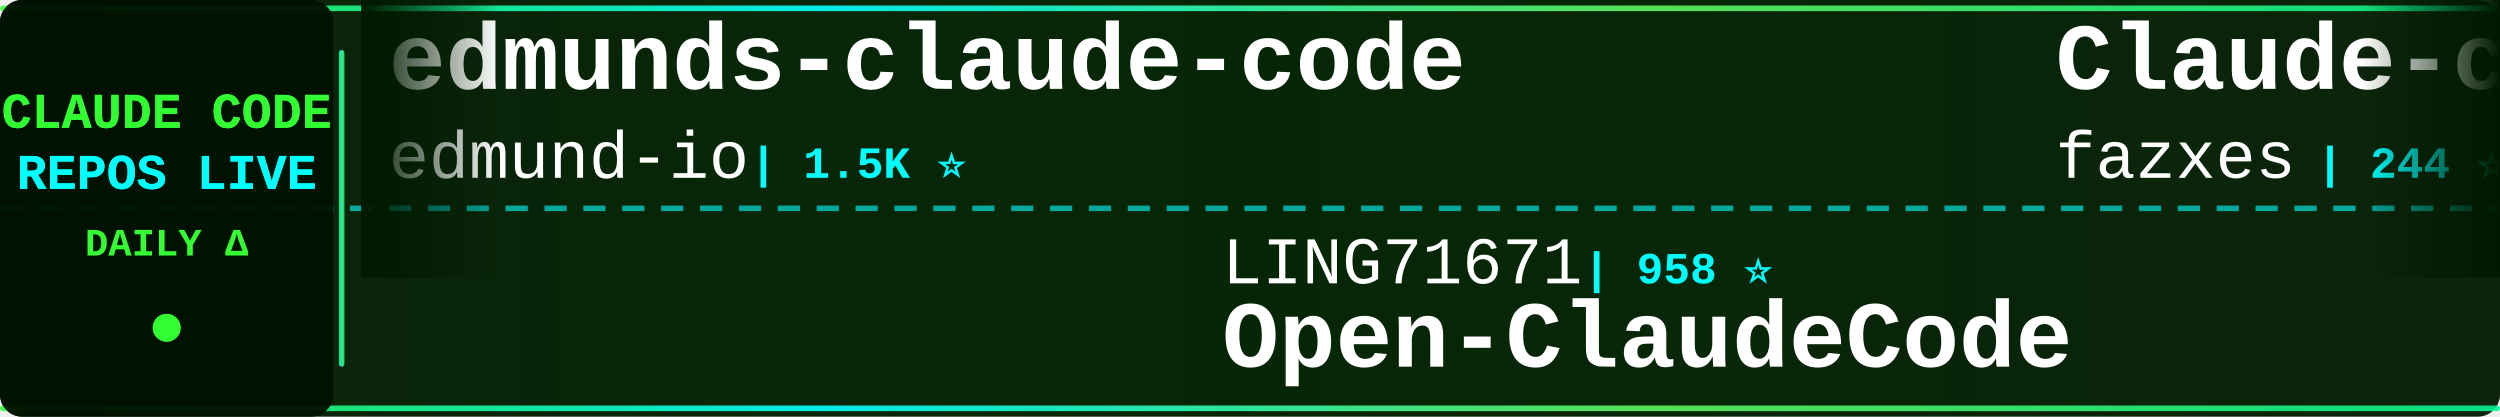
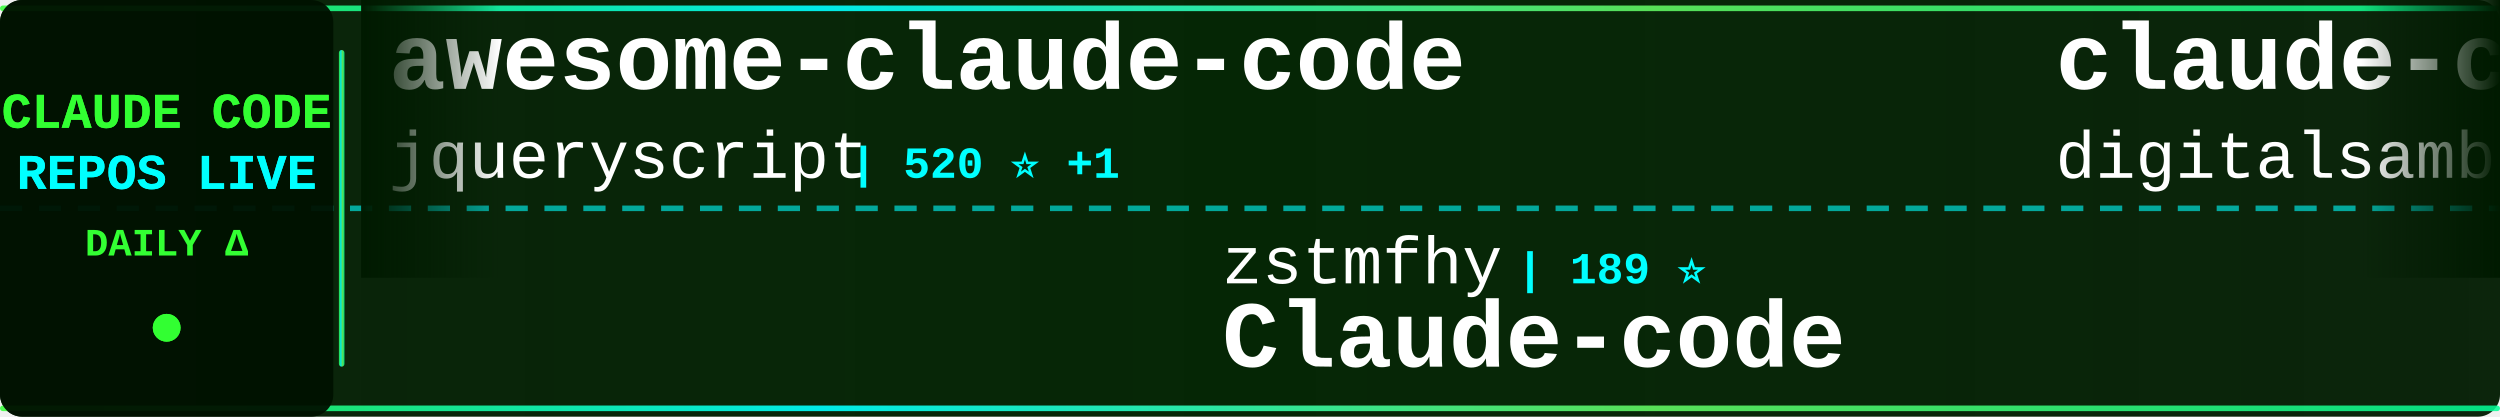
<svg xmlns="http://www.w3.org/2000/svg" width="900" height="150">
  <defs>
    <linearGradient id="tickerBg" x1="0%" y1="0%" x2="100%" y2="0%">
      <stop offset="0%" style="stop-color:#001a00;stop-opacity:0.95" />
      <stop offset="50%" style="stop-color:#002200;stop-opacity:0.98" />
      <stop offset="100%" style="stop-color:#001a00;stop-opacity:0.95" />
    </linearGradient>
    <linearGradient id="borderGrad" x1="0%" y1="0%" x2="100%" y2="0%">
      <stop offset="0%" style="stop-color:#33ff33;stop-opacity:0.85">
        <animate attributeName="stop-opacity" values="0.85;1;0.85" dur="2s" repeatCount="indefinite" />
      </stop>
      <stop offset="33%" style="stop-color:#00ffff;stop-opacity:0.9">
        <animate attributeName="stop-opacity" values="0.9;1;0.9" dur="2.2s" repeatCount="indefinite" />
      </stop>
      <stop offset="66%" style="stop-color:#66ff66;stop-opacity:0.85">
        <animate attributeName="stop-opacity" values="0.85;1;0.85" dur="1.8s" repeatCount="indefinite" />
      </stop>
      <stop offset="100%" style="stop-color:#00ff99;stop-opacity:0.85">
        <animate attributeName="stop-opacity" values="0.85;1;0.85" dur="2s" repeatCount="indefinite" />
      </stop>
    </linearGradient>
    <filter id="textGlow">
      <feGaussianBlur stdDeviation="0.1" result="coloredBlur" />
      <feMerge>
        <feMergeNode in="coloredBlur" />
        <feMergeNode in="SourceGraphic" />
      </feMerge>
    </filter>
    <filter id="metricGlow">
      <feGaussianBlur stdDeviation="0.2" result="coloredBlur" />
      <feMerge>
        <feMergeNode in="coloredBlur" />
        <feMergeNode in="SourceGraphic" />
      </feMerge>
    </filter>
    <linearGradient id="leftFade" x1="0%" y1="0%" x2="100%" y2="0%">
      <stop offset="0%" style="stop-color:#001a00;stop-opacity:1" />
      <stop offset="100%" style="stop-color:#001a00;stop-opacity:0" />
    </linearGradient>
    <linearGradient id="rightFade" x1="0%" y1="0%" x2="100%" y2="0%">
      <stop offset="0%" style="stop-color:#001a00;stop-opacity:0" />
      <stop offset="100%" style="stop-color:#001a00;stop-opacity:1" />
    </linearGradient>
  </defs>
  <rect width="900" height="150" fill="url(#tickerBg)" rx="8" />
  <rect x="0" y="2" width="900" height="2" fill="url(#borderGrad)" rx="1" />
  <rect x="0" y="146" width="900" height="2" fill="url(#borderGrad)" rx="1" />
  <line x1="0" y1="75" x2="900" y2="75" stroke="#00ffff" stroke-width="2" stroke-dasharray="8 6" opacity="0.6" />
  <rect x="0" y="0" width="120" height="150" fill="#001100" opacity="0.95" rx="8" />
  <text x="60" y="46" font-family="'Courier New', monospace" font-size="18" font-weight="bold" fill="#33ff33" text-anchor="middle" filter="url(#textGlow)">
    CLAUDE CODE
  </text>
  <text x="60" y="68" font-family="'Courier New', monospace" font-size="18" font-weight="bold" fill="#00ffff" text-anchor="middle" filter="url(#textGlow)">
    REPOS LIVE
  </text>
  <text x="60" y="92" font-family="'Courier New', monospace" font-size="14" font-weight="bold" fill="#33ff33" text-anchor="middle">
    DAILY Δ
  </text>
  <circle cx="60" cy="118" r="5" fill="#33ff33" filter="url(#metricGlow)">
    <animate attributeName="r" values="4;6;4" dur="1.5s" repeatCount="indefinite" />
    <animate attributeName="opacity" values="0.6;1;0.6" dur="1.5s" repeatCount="indefinite" />
  </circle>
  <rect x="122" y="18" width="2" height="114" fill="url(#borderGrad)" rx="1" />
  <clipPath id="tickerClip">
    <rect x="130" y="0" width="770" height="150" />
  </clipPath>
  <g clip-path="url(#tickerClip)">
    <g id="tickerItems">
      <animateTransform attributeName="transform" attributeType="XML" type="translate" from="0 0" to="-3000 0" dur="54s" repeatCount="indefinite" />
      <g transform="translate(0, 0)">
-         <text x="140" y="32" font-family="'Courier New', monospace" font-size="34" font-weight="bold" fill="#ffffff">edmunds-claude-code</text>
-         <text x="140" y="64" font-family="'Courier New', monospace" font-size="24" font-weight="normal" fill="#ffffff" opacity="1.0">edmund-io</text>
-         <text x="270" y="64" font-family="'Courier New', monospace" font-size="16" font-weight="bold" fill="#00ffff"> | 1.5K ⭐</text>
+         <text x="140" y="32" font-family="'Courier New', monospace" font-size="34" font-weight="bold" fill="#ffffff">awesome-claude-code</text>
+         <text x="140" y="64" font-family="'Courier New', monospace" font-size="24" font-weight="normal" fill="#ffffff" opacity="1.0">jqueryscript</text>
+         <text x="306" y="64" font-family="'Courier New', monospace" font-size="16" font-weight="bold" fill="#00ffff"> | 520 ⭐ +1</text>
      </g>
      <g transform="translate(300, 0)">
-         <text x="140" y="102" font-family="'Courier New', monospace" font-size="24" font-weight="normal" fill="#ffffff" opacity="1.0">LING71671</text>
-         <text x="270" y="102" font-family="'Courier New', monospace" font-size="16" font-weight="bold" fill="#00ffff"> | 958 ⭐</text>
-         <text x="140" y="132" font-family="'Courier New', monospace" font-size="34" font-weight="bold" fill="#ffffff">Open-ClaudeCode</text>
+         <text x="140" y="102" font-family="'Courier New', monospace" font-size="24" font-weight="normal" fill="#ffffff" opacity="1.0">zstmfhy</text>
+         <text x="246" y="102" font-family="'Courier New', monospace" font-size="16" font-weight="bold" fill="#00ffff"> | 189 ⭐</text>
+         <text x="140" y="132" font-family="'Courier New', monospace" font-size="34" font-weight="bold" fill="#ffffff">Claude-code</text>
      </g>
      <g transform="translate(600, 0)">
-         <text x="140" y="32" font-family="'Courier New', monospace" font-size="34" font-weight="bold" fill="#ffffff">Claude-code</text>
-         <text x="140" y="64" font-family="'Courier New', monospace" font-size="24" font-weight="normal" fill="#ffffff" opacity="1.0">fazxes</text>
-         <text x="234" y="64" font-family="'Courier New', monospace" font-size="16" font-weight="bold" fill="#00ffff"> | 244 ⭐</text>
+         <text x="140" y="32" font-family="'Courier New', monospace" font-size="34" font-weight="bold" fill="#ffffff">claude-code-video-toolki...</text>
+         <text x="140" y="64" font-family="'Courier New', monospace" font-size="24" font-weight="normal" fill="#ffffff" opacity="1.0">digitalsamba</text>
+         <text x="306" y="64" font-family="'Courier New', monospace" font-size="16" font-weight="bold" fill="#00ffff"> | 2.2K ⭐ +1</text>
      </g>
      <g transform="translate(900, 0)">
-         <text x="140" y="102" font-family="'Courier New', monospace" font-size="24" font-weight="normal" fill="#ffffff" opacity="1.0">fuergaosi233</text>
-         <text x="306" y="102" font-family="'Courier New', monospace" font-size="16" font-weight="bold" fill="#00ffff"> | 2.8K ⭐</text>
-         <text x="140" y="132" font-family="'Courier New', monospace" font-size="34" font-weight="bold" fill="#ffffff">claude-code-proxy</text>
+         <text x="140" y="102" font-family="'Courier New', monospace" font-size="24" font-weight="normal" fill="#ffffff" opacity="1.0">VoltAgent</text>
+         <text x="270" y="102" font-family="'Courier New', monospace" font-size="16" font-weight="bold" fill="#00ffff"> | 25.4K ⭐ +2</text>
+         <text x="140" y="132" font-family="'Courier New', monospace" font-size="34" font-weight="bold" fill="#ffffff">awesome-claude-code-suba...</text>
      </g>
      <g transform="translate(1200, 0)">
-         <text x="140" y="32" font-family="'Courier New', monospace" font-size="34" font-weight="bold" fill="#ffffff">my-claude-code-setup</text>
-         <text x="140" y="64" font-family="'Courier New', monospace" font-size="24" font-weight="normal" fill="#ffffff" opacity="1.0">centminmod</text>
-         <text x="282" y="64" font-family="'Courier New', monospace" font-size="16" font-weight="bold" fill="#00ffff"> | 2.6K ⭐</text>
+         <text x="140" y="32" font-family="'Courier New', monospace" font-size="34" font-weight="bold" fill="#ffffff">claude-code-settings</text>
+         <text x="140" y="64" font-family="'Courier New', monospace" font-size="24" font-weight="normal" fill="#ffffff" opacity="1.0">feiskyer</text>
+         <text x="258" y="64" font-family="'Courier New', monospace" font-size="16" font-weight="bold" fill="#00ffff"> | 1.7K ⭐</text>
      </g>
      <g transform="translate(1500, 0)">
-         <text x="140" y="102" font-family="'Courier New', monospace" font-size="24" font-weight="normal" fill="#ffffff" opacity="1.0">pengchengneo</text>
-         <text x="306" y="102" font-family="'Courier New', monospace" font-size="16" font-weight="bold" fill="#00ffff"> | 1.8K ⭐</text>
-         <text x="140" y="132" font-family="'Courier New', monospace" font-size="34" font-weight="bold" fill="#ffffff">Claude-Code</text>
+         <text x="140" y="102" font-family="'Courier New', monospace" font-size="24" font-weight="normal" fill="#ffffff" opacity="1.0">ponponon</text>
+         <text x="258" y="102" font-family="'Courier New', monospace" font-size="16" font-weight="bold" fill="#00ffff"> | 2.3K ⭐</text>
+         <text x="140" y="132" font-family="'Courier New', monospace" font-size="34" font-weight="bold" fill="#ffffff">claude_code_src</text>
      </g>
      <g transform="translate(1800, 0)">
-         <text x="140" y="32" font-family="'Courier New', monospace" font-size="34" font-weight="bold" fill="#ffffff">learn-claude-code</text>
-         <text x="140" y="64" font-family="'Courier New', monospace" font-size="24" font-weight="normal" fill="#ffffff" opacity="1.0">shareAI-lab</text>
-         <text x="294" y="64" font-family="'Courier New', monospace" font-size="16" font-weight="bold" fill="#00ffff"> | 77.8K ⭐ +4</text>
-       </g>
-       <g transform="translate(2100, 0)">
-         <text x="140" y="102" font-family="'Courier New', monospace" font-size="24" font-weight="normal" fill="#ffffff" opacity="1.0">huangjia2019</text>
-         <text x="306" y="102" font-family="'Courier New', monospace" font-size="16" font-weight="bold" fill="#00ffff"> | 1.1K ⭐</text>
-         <text x="140" y="132" font-family="'Courier New', monospace" font-size="34" font-weight="bold" fill="#ffffff">claude-code-engineering</text>
-       </g>
-       <g transform="translate(2400, 0)">
        <text x="140" y="32" font-family="'Courier New', monospace" font-size="34" font-weight="bold" fill="#ffffff">claude-code-source-build</text>
        <text x="140" y="64" font-family="'Courier New', monospace" font-size="24" font-weight="normal" fill="#ffffff" opacity="1.0">andrew-kramer-inno</text>
        <text x="378" y="64" font-family="'Courier New', monospace" font-size="16" font-weight="bold" fill="#00ffff"> | 595 ⭐</text>
      </g>
+       <g transform="translate(2100, 0)">
+         <text x="140" y="102" font-family="'Courier New', monospace" font-size="24" font-weight="normal" fill="#ffffff" opacity="1.0">affaan-m</text>
+         <text x="258" y="102" font-family="'Courier New', monospace" font-size="16" font-weight="bold" fill="#00ffff"> | 269.8K ⭐ +67</text>
+         <text x="140" y="132" font-family="'Courier New', monospace" font-size="34" font-weight="bold" fill="#ffffff">ECC</text>
+       </g>
+       <g transform="translate(2400, 0)">
+         <text x="140" y="32" font-family="'Courier New', monospace" font-size="34" font-weight="bold" fill="#ffffff">claude-code-hooks-master...</text>
+         <text x="140" y="64" font-family="'Courier New', monospace" font-size="24" font-weight="normal" fill="#ffffff" opacity="1.0">disler</text>
+         <text x="234" y="64" font-family="'Courier New', monospace" font-size="16" font-weight="bold" fill="#00ffff"> | 3.9K ⭐</text>
+       </g>
      <g transform="translate(2700, 0)">
-         <text x="140" y="102" font-family="'Courier New', monospace" font-size="24" font-weight="normal" fill="#ffffff" opacity="1.0">wanshuiyin</text>
-         <text x="282" y="102" font-family="'Courier New', monospace" font-size="16" font-weight="bold" fill="#00ffff"> | 16.8K ⭐ +3</text>
-         <text x="140" y="132" font-family="'Courier New', monospace" font-size="34" font-weight="bold" fill="#ffffff">Auto-claude-code-researc...</text>
+         <text x="140" y="102" font-family="'Courier New', monospace" font-size="24" font-weight="normal" fill="#ffffff" opacity="1.0">kodu-ai</text>
+         <text x="246" y="102" font-family="'Courier New', monospace" font-size="16" font-weight="bold" fill="#00ffff"> | 5.2K ⭐ -2</text>
+         <text x="140" y="132" font-family="'Courier New', monospace" font-size="34" font-weight="bold" fill="#ffffff">claude-coder</text>
      </g>
      <g transform="translate(3000, 0)">
-         <text x="140" y="32" font-family="'Courier New', monospace" font-size="34" font-weight="bold" fill="#ffffff">edmunds-claude-code</text>
-         <text x="140" y="64" font-family="'Courier New', monospace" font-size="24" font-weight="normal" fill="#ffffff" opacity="1.0">edmund-io</text>
-         <text x="270" y="64" font-family="'Courier New', monospace" font-size="16" font-weight="bold" fill="#00ffff"> | 1.5K ⭐</text>
+         <text x="140" y="32" font-family="'Courier New', monospace" font-size="34" font-weight="bold" fill="#ffffff">awesome-claude-code</text>
+         <text x="140" y="64" font-family="'Courier New', monospace" font-size="24" font-weight="normal" fill="#ffffff" opacity="1.0">jqueryscript</text>
+         <text x="306" y="64" font-family="'Courier New', monospace" font-size="16" font-weight="bold" fill="#00ffff"> | 520 ⭐ +1</text>
      </g>
      <g transform="translate(3300, 0)">
-         <text x="140" y="102" font-family="'Courier New', monospace" font-size="24" font-weight="normal" fill="#ffffff" opacity="1.0">LING71671</text>
-         <text x="270" y="102" font-family="'Courier New', monospace" font-size="16" font-weight="bold" fill="#00ffff"> | 958 ⭐</text>
-         <text x="140" y="132" font-family="'Courier New', monospace" font-size="34" font-weight="bold" fill="#ffffff">Open-ClaudeCode</text>
+         <text x="140" y="102" font-family="'Courier New', monospace" font-size="24" font-weight="normal" fill="#ffffff" opacity="1.0">zstmfhy</text>
+         <text x="246" y="102" font-family="'Courier New', monospace" font-size="16" font-weight="bold" fill="#00ffff"> | 189 ⭐</text>
+         <text x="140" y="132" font-family="'Courier New', monospace" font-size="34" font-weight="bold" fill="#ffffff">Claude-code</text>
      </g>
      <g transform="translate(3600, 0)">
-         <text x="140" y="32" font-family="'Courier New', monospace" font-size="34" font-weight="bold" fill="#ffffff">Claude-code</text>
-         <text x="140" y="64" font-family="'Courier New', monospace" font-size="24" font-weight="normal" fill="#ffffff" opacity="1.0">fazxes</text>
-         <text x="234" y="64" font-family="'Courier New', monospace" font-size="16" font-weight="bold" fill="#00ffff"> | 244 ⭐</text>
+         <text x="140" y="32" font-family="'Courier New', monospace" font-size="34" font-weight="bold" fill="#ffffff">claude-code-video-toolki...</text>
+         <text x="140" y="64" font-family="'Courier New', monospace" font-size="24" font-weight="normal" fill="#ffffff" opacity="1.0">digitalsamba</text>
+         <text x="306" y="64" font-family="'Courier New', monospace" font-size="16" font-weight="bold" fill="#00ffff"> | 2.2K ⭐ +1</text>
      </g>
      <g transform="translate(3900, 0)">
-         <text x="140" y="102" font-family="'Courier New', monospace" font-size="24" font-weight="normal" fill="#ffffff" opacity="1.0">fuergaosi233</text>
-         <text x="306" y="102" font-family="'Courier New', monospace" font-size="16" font-weight="bold" fill="#00ffff"> | 2.8K ⭐</text>
-         <text x="140" y="132" font-family="'Courier New', monospace" font-size="34" font-weight="bold" fill="#ffffff">claude-code-proxy</text>
+         <text x="140" y="102" font-family="'Courier New', monospace" font-size="24" font-weight="normal" fill="#ffffff" opacity="1.0">VoltAgent</text>
+         <text x="270" y="102" font-family="'Courier New', monospace" font-size="16" font-weight="bold" fill="#00ffff"> | 25.4K ⭐ +2</text>
+         <text x="140" y="132" font-family="'Courier New', monospace" font-size="34" font-weight="bold" fill="#ffffff">awesome-claude-code-suba...</text>
      </g>
    </g>
  </g>
  <rect x="130" y="0" width="50" height="100" fill="url(#leftFade)" />
  <rect x="850" y="0" width="50" height="100" fill="url(#rightFade)" />
</svg>
